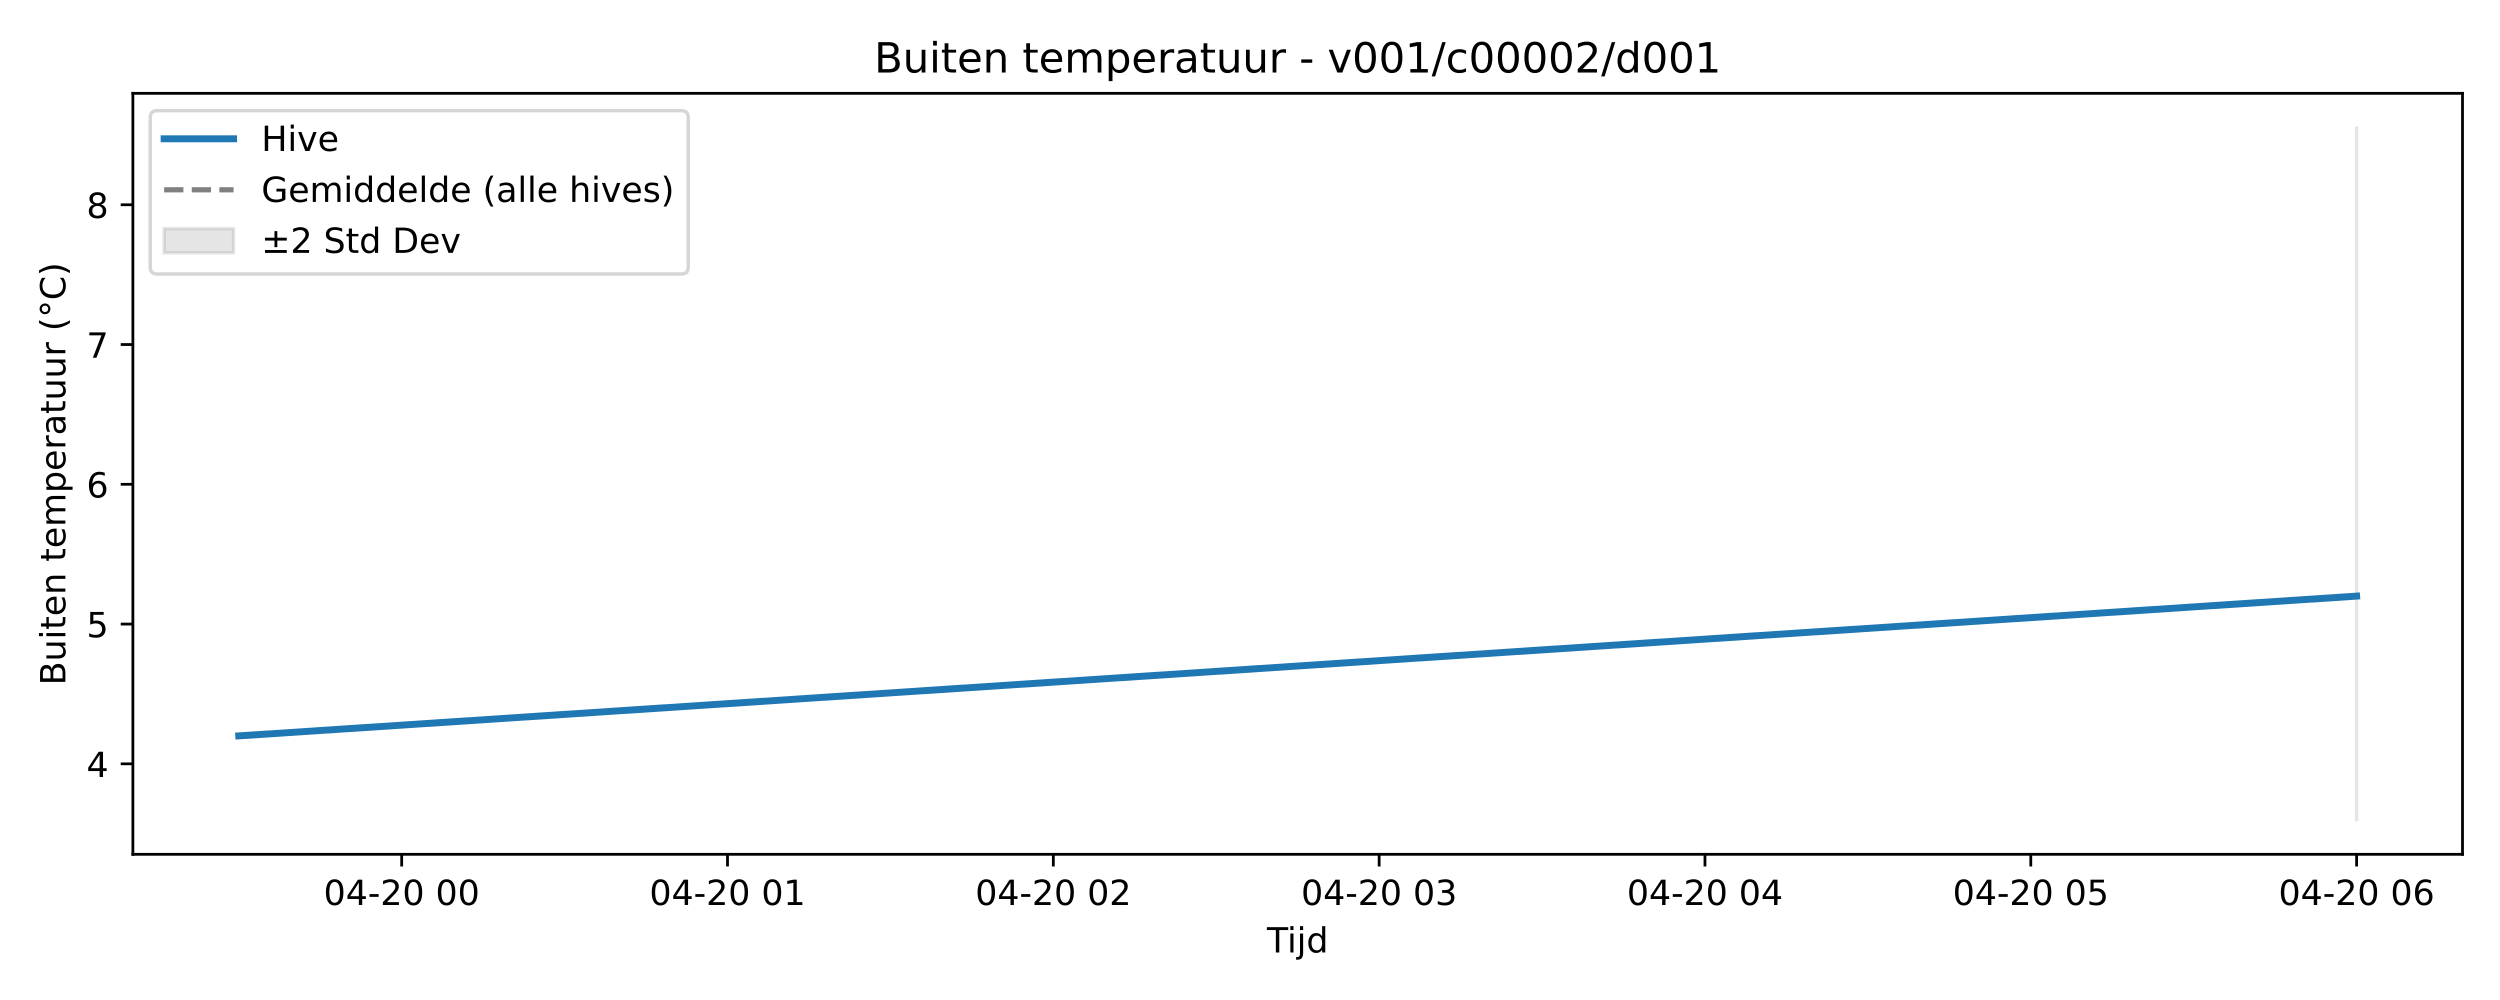
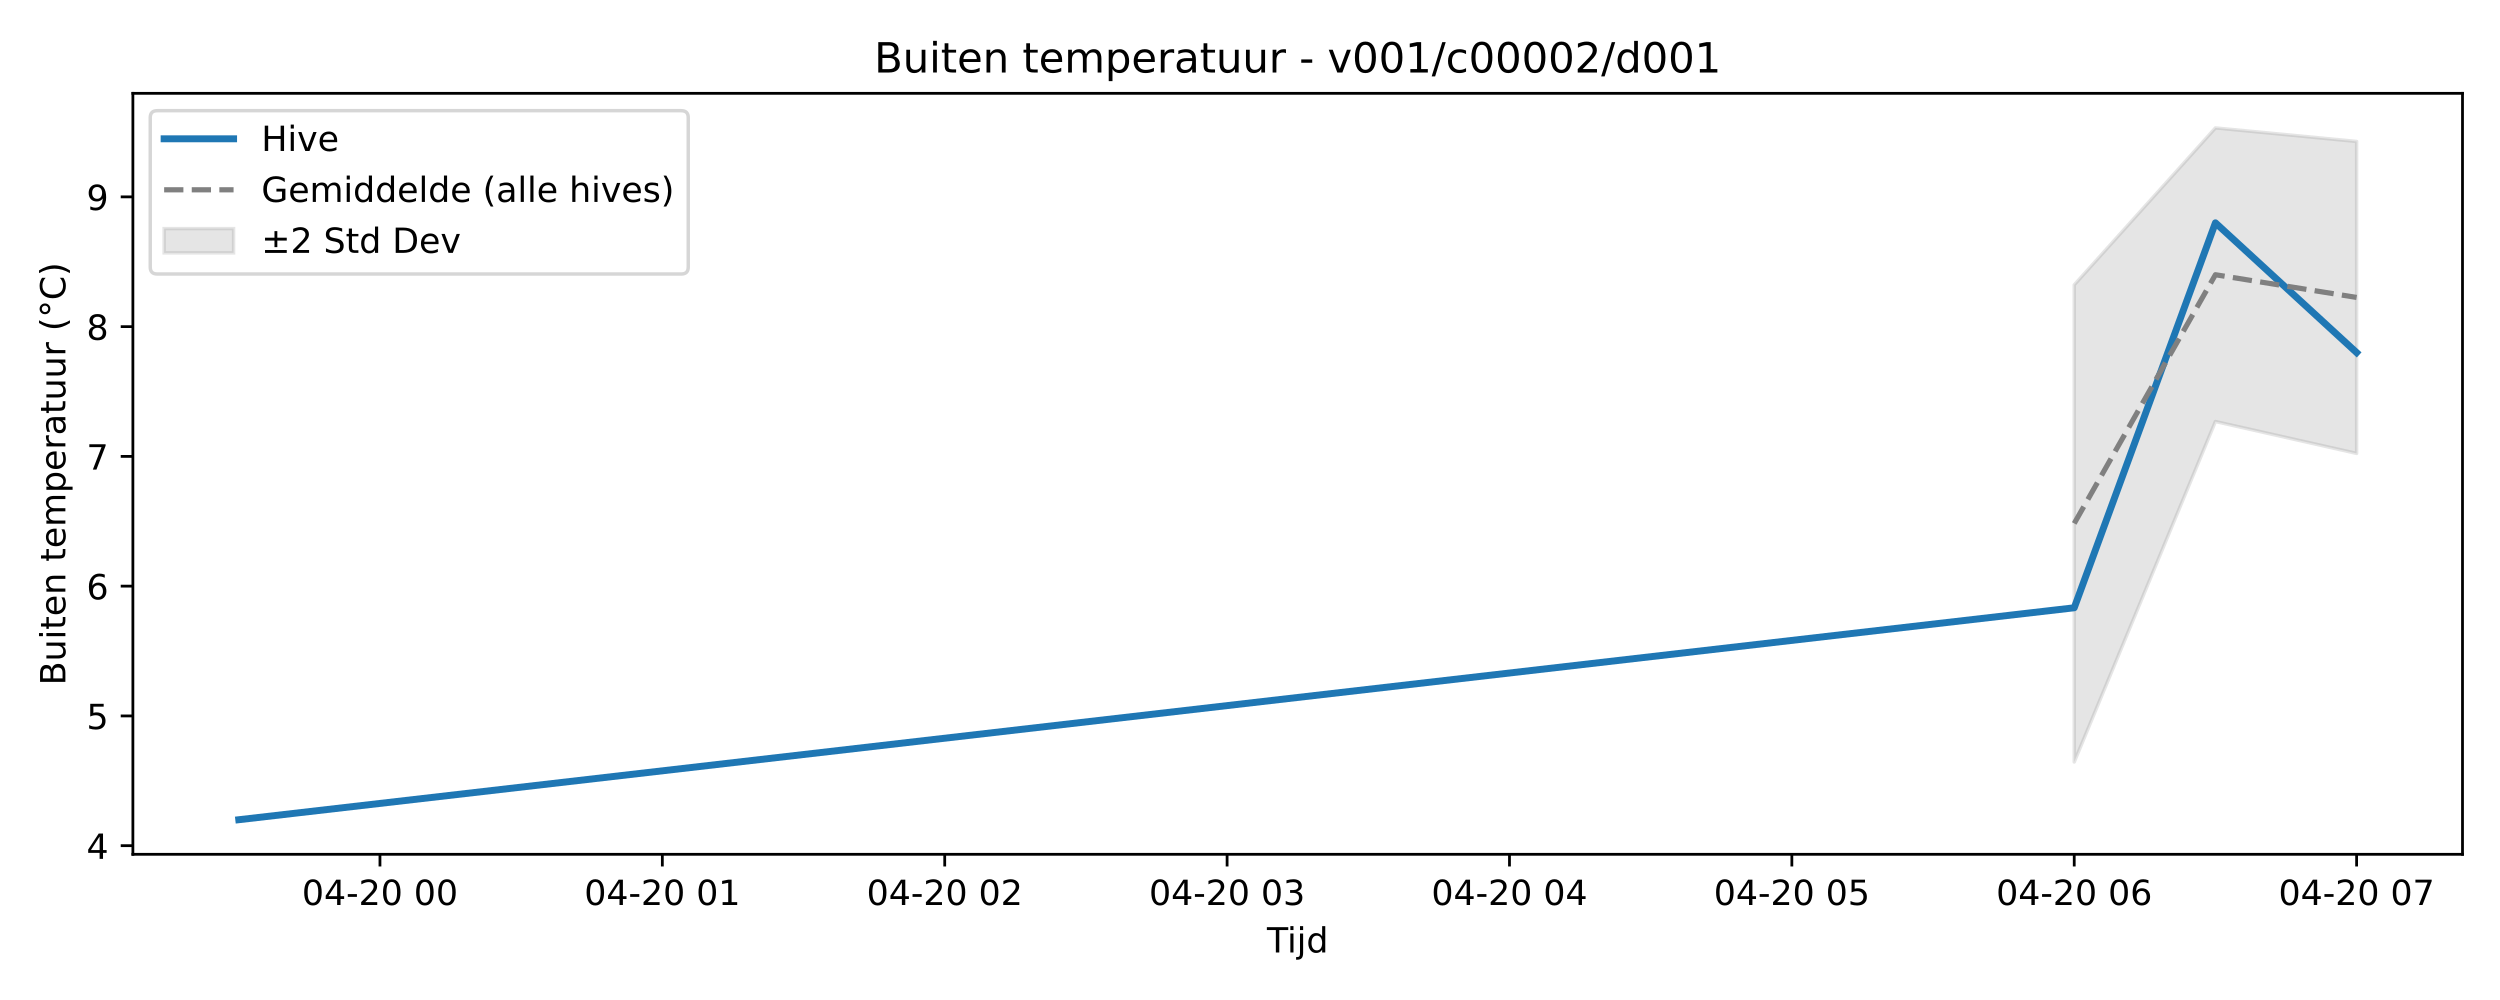
<svg xmlns="http://www.w3.org/2000/svg" xmlns:xlink="http://www.w3.org/1999/xlink" width="720pt" height="288pt" viewBox="0 0 720 288" version="1.1">
  <defs>
    <style type="text/css">*{stroke-linejoin: round; stroke-linecap: butt}</style>
  </defs>
  <g id="figure_1">
    <g id="patch_1">
      <path d="M 0 288  L 720 288  L 720 0  L 0 0  z " style="fill: #ffffff" />
    </g>
    <g id="axes_1">
      <g id="patch_2">
        <path d="M 38.27 246.04  L 709.2 246.04  L 709.2 26.88  L 38.27 26.88  z " style="fill: #ffffff" />
      </g>
      <g id="FillBetweenPolyCollection_1">
        <defs>
-           <path id="m490f4dda70" d="M 678.703 -251.158  L 678.703 -51.922  L 678.703 -251.158  L 678.703 -251.158  z " style="stroke: #808080; stroke-opacity: 0.2" />
+           <path id="m5eb5a890b2" d="M 597.378 -205.956  L 597.378 -68.546  L 638.041 -166.598  L 678.703 -157.416  L 678.703 -247.261  L 678.703 -247.261  L 638.041 -251.158  L 597.378 -205.956  z " style="stroke: #808080; stroke-opacity: 0.2" />
        </defs>
-         <g clip-path="url(#pac93f4fa10)">
-           <use xlink:href="#m490f4dda70" x="0" y="288" style="fill: #808080; fill-opacity: 0.2; stroke: #808080; stroke-opacity: 0.2" />
+         <g clip-path="url(#pefa71e4bcf)">
+           <use xlink:href="#m5eb5a890b2" x="0" y="288" style="fill: #808080; fill-opacity: 0.2; stroke: #808080; stroke-opacity: 0.2" />
        </g>
      </g>
      <g id="matplotlib.axis_1">
        <g id="xtick_1">
          <g id="line2d_1">
            <defs>
-               <path id="m3fb25ed553" d="M 0 0  L 0 3.5  " style="stroke: #000000; stroke-width: 0.8" />
-             </defs>
-             <g>
-               <use xlink:href="#m3fb25ed553" x="115.685" y="246.04" style="stroke: #000000; stroke-width: 0.8" />
+               <path id="m780eb84384" d="M 0 0  L 0 3.5  " style="stroke: #000000; stroke-width: 0.8" />
+             </defs>
+             <g>
+               <use xlink:href="#m780eb84384" x="109.429" y="246.04" style="stroke: #000000; stroke-width: 0.8" />
            </g>
          </g>
          <g id="text_1">
-             <g transform="translate(93.20453 260.6384) scale(0.1 -0.1)">
+             <g transform="translate(86.94877 260.6384) scale(0.1 -0.1)">
              <defs>
                <path id="DejaVuSans-30" d="M 2034 4250  Q 1547 4250 1301 3770  Q 1056 3291 1056 2328  Q 1056 1369 1301 889  Q 1547 409 2034 409  Q 2525 409 2770 889  Q 3016 1369 3016 2328  Q 3016 3291 2770 3770  Q 2525 4250 2034 4250  z M 2034 4750  Q 2819 4750 3233 4129  Q 3647 3509 3647 2328  Q 3647 1150 3233 529  Q 2819 -91 2034 -91  Q 1250 -91 836 529  Q 422 1150 422 2328  Q 422 3509 836 4129  Q 1250 4750 2034 4750  z " transform="scale(0.015625)" />
                <path id="DejaVuSans-34" d="M 2419 4116  L 825 1625  L 2419 1625  L 2419 4116  z M 2253 4666  L 3047 4666  L 3047 1625  L 3713 1625  L 3713 1100  L 3047 1100  L 3047 0  L 2419 0  L 2419 1100  L 313 1100  L 313 1709  L 2253 4666  z " transform="scale(0.015625)" />
                <path id="DejaVuSans-2d" d="M 313 2009  L 1997 2009  L 1997 1497  L 313 1497  L 313 2009  z " transform="scale(0.015625)" />
                <path id="DejaVuSans-32" d="M 1228 531  L 3431 531  L 3431 0  L 469 0  L 469 531  Q 828 903 1448 1529  Q 2069 2156 2228 2338  Q 2531 2678 2651 2914  Q 2772 3150 2772 3378  Q 2772 3750 2511 3984  Q 2250 4219 1831 4219  Q 1534 4219 1204 4116  Q 875 4013 500 3803  L 500 4441  Q 881 4594 1212 4672  Q 1544 4750 1819 4750  Q 2544 4750 2975 4387  Q 3406 4025 3406 3419  Q 3406 3131 3298 2873  Q 3191 2616 2906 2266  Q 2828 2175 2409 1742  Q 1991 1309 1228 531  z " transform="scale(0.015625)" />
                <path id="DejaVuSans-20" transform="scale(0.015625)" />
              </defs>
              <use xlink:href="#DejaVuSans-30" />
              <use xlink:href="#DejaVuSans-34" transform="translate(63.62305 0)" />
              <use xlink:href="#DejaVuSans-2d" transform="translate(127.2461 0)" />
              <use xlink:href="#DejaVuSans-32" transform="translate(163.3301 0)" />
              <use xlink:href="#DejaVuSans-30" transform="translate(226.9531 0)" />
              <use xlink:href="#DejaVuSans-20" transform="translate(290.5762 0)" />
              <use xlink:href="#DejaVuSans-30" transform="translate(322.3633 0)" />
              <use xlink:href="#DejaVuSans-30" transform="translate(385.9863 0)" />
            </g>
          </g>
        </g>
        <g id="xtick_2">
          <g id="line2d_2">
            <g>
-               <use xlink:href="#m3fb25ed553" x="209.521" y="246.04" style="stroke: #000000; stroke-width: 0.8" />
+               <use xlink:href="#m780eb84384" x="190.754" y="246.04" style="stroke: #000000; stroke-width: 0.8" />
            </g>
          </g>
          <g id="text_2">
-             <g transform="translate(187.0409 260.6384) scale(0.1 -0.1)">
+             <g transform="translate(168.2736 260.6384) scale(0.1 -0.1)">
              <defs>
                <path id="DejaVuSans-31" d="M 794 531  L 1825 531  L 1825 4091  L 703 3866  L 703 4441  L 1819 4666  L 2450 4666  L 2450 531  L 3481 531  L 3481 0  L 794 0  L 794 531  z " transform="scale(0.015625)" />
              </defs>
              <use xlink:href="#DejaVuSans-30" />
              <use xlink:href="#DejaVuSans-34" transform="translate(63.62305 0)" />
              <use xlink:href="#DejaVuSans-2d" transform="translate(127.2461 0)" />
              <use xlink:href="#DejaVuSans-32" transform="translate(163.3301 0)" />
              <use xlink:href="#DejaVuSans-30" transform="translate(226.9531 0)" />
              <use xlink:href="#DejaVuSans-20" transform="translate(290.5762 0)" />
              <use xlink:href="#DejaVuSans-30" transform="translate(322.3633 0)" />
              <use xlink:href="#DejaVuSans-31" transform="translate(385.9863 0)" />
            </g>
          </g>
        </g>
        <g id="xtick_3">
          <g id="line2d_3">
            <g>
-               <use xlink:href="#m3fb25ed553" x="303.358" y="246.04" style="stroke: #000000; stroke-width: 0.8" />
+               <use xlink:href="#m780eb84384" x="272.079" y="246.04" style="stroke: #000000; stroke-width: 0.8" />
            </g>
          </g>
          <g id="text_3">
-             <g transform="translate(280.8773 260.6384) scale(0.1 -0.1)">
+             <g transform="translate(249.5985 260.6384) scale(0.1 -0.1)">
              <use xlink:href="#DejaVuSans-30" />
              <use xlink:href="#DejaVuSans-34" transform="translate(63.62305 0)" />
              <use xlink:href="#DejaVuSans-2d" transform="translate(127.2461 0)" />
              <use xlink:href="#DejaVuSans-32" transform="translate(163.3301 0)" />
              <use xlink:href="#DejaVuSans-30" transform="translate(226.9531 0)" />
              <use xlink:href="#DejaVuSans-20" transform="translate(290.5762 0)" />
              <use xlink:href="#DejaVuSans-30" transform="translate(322.3633 0)" />
              <use xlink:href="#DejaVuSans-32" transform="translate(385.9863 0)" />
            </g>
          </g>
        </g>
        <g id="xtick_4">
          <g id="line2d_4">
            <g>
-               <use xlink:href="#m3fb25ed553" x="397.194" y="246.04" style="stroke: #000000; stroke-width: 0.8" />
+               <use xlink:href="#m780eb84384" x="353.404" y="246.04" style="stroke: #000000; stroke-width: 0.8" />
            </g>
          </g>
          <g id="text_4">
-             <g transform="translate(374.7136 260.6384) scale(0.1 -0.1)">
+             <g transform="translate(330.9233 260.6384) scale(0.1 -0.1)">
              <defs>
                <path id="DejaVuSans-33" d="M 2597 2516  Q 3050 2419 3304 2112  Q 3559 1806 3559 1356  Q 3559 666 3084 287  Q 2609 -91 1734 -91  Q 1441 -91 1130 -33  Q 819 25 488 141  L 488 750  Q 750 597 1062 519  Q 1375 441 1716 441  Q 2309 441 2620 675  Q 2931 909 2931 1356  Q 2931 1769 2642 2001  Q 2353 2234 1838 2234  L 1294 2234  L 1294 2753  L 1863 2753  Q 2328 2753 2575 2939  Q 2822 3125 2822 3475  Q 2822 3834 2567 4026  Q 2313 4219 1838 4219  Q 1578 4219 1281 4162  Q 984 4106 628 3988  L 628 4550  Q 988 4650 1302 4700  Q 1616 4750 1894 4750  Q 2613 4750 3031 4423  Q 3450 4097 3450 3541  Q 3450 3153 3228 2886  Q 3006 2619 2597 2516  z " transform="scale(0.015625)" />
              </defs>
              <use xlink:href="#DejaVuSans-30" />
              <use xlink:href="#DejaVuSans-34" transform="translate(63.62305 0)" />
              <use xlink:href="#DejaVuSans-2d" transform="translate(127.2461 0)" />
              <use xlink:href="#DejaVuSans-32" transform="translate(163.3301 0)" />
              <use xlink:href="#DejaVuSans-30" transform="translate(226.9531 0)" />
              <use xlink:href="#DejaVuSans-20" transform="translate(290.5762 0)" />
              <use xlink:href="#DejaVuSans-30" transform="translate(322.3633 0)" />
              <use xlink:href="#DejaVuSans-33" transform="translate(385.9863 0)" />
            </g>
          </g>
        </g>
        <g id="xtick_5">
          <g id="line2d_5">
            <g>
-               <use xlink:href="#m3fb25ed553" x="491.03" y="246.04" style="stroke: #000000; stroke-width: 0.8" />
+               <use xlink:href="#m780eb84384" x="434.729" y="246.04" style="stroke: #000000; stroke-width: 0.8" />
            </g>
          </g>
          <g id="text_5">
-             <g transform="translate(468.55 260.6384) scale(0.1 -0.1)">
+             <g transform="translate(412.2482 260.6384) scale(0.1 -0.1)">
              <use xlink:href="#DejaVuSans-30" />
              <use xlink:href="#DejaVuSans-34" transform="translate(63.62305 0)" />
              <use xlink:href="#DejaVuSans-2d" transform="translate(127.2461 0)" />
              <use xlink:href="#DejaVuSans-32" transform="translate(163.3301 0)" />
              <use xlink:href="#DejaVuSans-30" transform="translate(226.9531 0)" />
              <use xlink:href="#DejaVuSans-20" transform="translate(290.5762 0)" />
              <use xlink:href="#DejaVuSans-30" transform="translate(322.3633 0)" />
              <use xlink:href="#DejaVuSans-34" transform="translate(385.9863 0)" />
            </g>
          </g>
        </g>
        <g id="xtick_6">
          <g id="line2d_6">
            <g>
-               <use xlink:href="#m3fb25ed553" x="584.867" y="246.04" style="stroke: #000000; stroke-width: 0.8" />
+               <use xlink:href="#m780eb84384" x="516.053" y="246.04" style="stroke: #000000; stroke-width: 0.8" />
            </g>
          </g>
          <g id="text_6">
-             <g transform="translate(562.3863 260.6384) scale(0.1 -0.1)">
+             <g transform="translate(493.573 260.6384) scale(0.1 -0.1)">
              <defs>
                <path id="DejaVuSans-35" d="M 691 4666  L 3169 4666  L 3169 4134  L 1269 4134  L 1269 2991  Q 1406 3038 1543 3061  Q 1681 3084 1819 3084  Q 2600 3084 3056 2656  Q 3513 2228 3513 1497  Q 3513 744 3044 326  Q 2575 -91 1722 -91  Q 1428 -91 1123 -41  Q 819 9 494 109  L 494 744  Q 775 591 1075 516  Q 1375 441 1709 441  Q 2250 441 2565 725  Q 2881 1009 2881 1497  Q 2881 1984 2565 2268  Q 2250 2553 1709 2553  Q 1456 2553 1204 2497  Q 953 2441 691 2322  L 691 4666  z " transform="scale(0.015625)" />
              </defs>
              <use xlink:href="#DejaVuSans-30" />
              <use xlink:href="#DejaVuSans-34" transform="translate(63.62305 0)" />
              <use xlink:href="#DejaVuSans-2d" transform="translate(127.2461 0)" />
              <use xlink:href="#DejaVuSans-32" transform="translate(163.3301 0)" />
              <use xlink:href="#DejaVuSans-30" transform="translate(226.9531 0)" />
              <use xlink:href="#DejaVuSans-20" transform="translate(290.5762 0)" />
              <use xlink:href="#DejaVuSans-30" transform="translate(322.3633 0)" />
              <use xlink:href="#DejaVuSans-35" transform="translate(385.9863 0)" />
            </g>
          </g>
        </g>
        <g id="xtick_7">
          <g id="line2d_7">
            <g>
-               <use xlink:href="#m3fb25ed553" x="678.703" y="246.04" style="stroke: #000000; stroke-width: 0.8" />
+               <use xlink:href="#m780eb84384" x="597.378" y="246.04" style="stroke: #000000; stroke-width: 0.8" />
            </g>
          </g>
          <g id="text_7">
+             <g transform="translate(574.8979 260.6384) scale(0.1 -0.1)">
+               <defs>
+                 <path id="DejaVuSans-36" d="M 2113 2584  Q 1688 2584 1439 2293  Q 1191 2003 1191 1497  Q 1191 994 1439 701  Q 1688 409 2113 409  Q 2538 409 2786 701  Q 3034 994 3034 1497  Q 3034 2003 2786 2293  Q 2538 2584 2113 2584  z M 3366 4563  L 3366 3988  Q 3128 4100 2886 4159  Q 2644 4219 2406 4219  Q 1781 4219 1451 3797  Q 1122 3375 1075 2522  Q 1259 2794 1537 2939  Q 1816 3084 2150 3084  Q 2853 3084 3261 2657  Q 3669 2231 3669 1497  Q 3669 778 3244 343  Q 2819 -91 2113 -91  Q 1303 -91 875 529  Q 447 1150 447 2328  Q 447 3434 972 4092  Q 1497 4750 2381 4750  Q 2619 4750 2861 4703  Q 3103 4656 3366 4563  z " transform="scale(0.015625)" />
+               </defs>
+               <use xlink:href="#DejaVuSans-30" />
+               <use xlink:href="#DejaVuSans-34" transform="translate(63.62305 0)" />
+               <use xlink:href="#DejaVuSans-2d" transform="translate(127.2461 0)" />
+               <use xlink:href="#DejaVuSans-32" transform="translate(163.3301 0)" />
+               <use xlink:href="#DejaVuSans-30" transform="translate(226.9531 0)" />
+               <use xlink:href="#DejaVuSans-20" transform="translate(290.5762 0)" />
+               <use xlink:href="#DejaVuSans-30" transform="translate(322.3633 0)" />
+               <use xlink:href="#DejaVuSans-36" transform="translate(385.9863 0)" />
+             </g>
+           </g>
+         </g>
+         <g id="xtick_8">
+           <g id="line2d_8">
+             <g>
+               <use xlink:href="#m780eb84384" x="678.703" y="246.04" style="stroke: #000000; stroke-width: 0.8" />
+             </g>
+           </g>
+           <g id="text_8">
            <g transform="translate(656.2227 260.6384) scale(0.1 -0.1)">
              <defs>
-                 <path id="DejaVuSans-36" d="M 2113 2584  Q 1688 2584 1439 2293  Q 1191 2003 1191 1497  Q 1191 994 1439 701  Q 1688 409 2113 409  Q 2538 409 2786 701  Q 3034 994 3034 1497  Q 3034 2003 2786 2293  Q 2538 2584 2113 2584  z M 3366 4563  L 3366 3988  Q 3128 4100 2886 4159  Q 2644 4219 2406 4219  Q 1781 4219 1451 3797  Q 1122 3375 1075 2522  Q 1259 2794 1537 2939  Q 1816 3084 2150 3084  Q 2853 3084 3261 2657  Q 3669 2231 3669 1497  Q 3669 778 3244 343  Q 2819 -91 2113 -91  Q 1303 -91 875 529  Q 447 1150 447 2328  Q 447 3434 972 4092  Q 1497 4750 2381 4750  Q 2619 4750 2861 4703  Q 3103 4656 3366 4563  z " transform="scale(0.015625)" />
-               </defs>
-               <use xlink:href="#DejaVuSans-30" />
-               <use xlink:href="#DejaVuSans-34" transform="translate(63.62305 0)" />
-               <use xlink:href="#DejaVuSans-2d" transform="translate(127.2461 0)" />
-               <use xlink:href="#DejaVuSans-32" transform="translate(163.3301 0)" />
-               <use xlink:href="#DejaVuSans-30" transform="translate(226.9531 0)" />
-               <use xlink:href="#DejaVuSans-20" transform="translate(290.5762 0)" />
-               <use xlink:href="#DejaVuSans-30" transform="translate(322.3633 0)" />
-               <use xlink:href="#DejaVuSans-36" transform="translate(385.9863 0)" />
-             </g>
-           </g>
-         </g>
-         <g id="text_8">
+                 <path id="DejaVuSans-37" d="M 525 4666  L 3525 4666  L 3525 4397  L 1831 0  L 1172 0  L 2766 4134  L 525 4134  L 525 4666  z " transform="scale(0.015625)" />
+               </defs>
+               <use xlink:href="#DejaVuSans-30" />
+               <use xlink:href="#DejaVuSans-34" transform="translate(63.62305 0)" />
+               <use xlink:href="#DejaVuSans-2d" transform="translate(127.2461 0)" />
+               <use xlink:href="#DejaVuSans-32" transform="translate(163.3301 0)" />
+               <use xlink:href="#DejaVuSans-30" transform="translate(226.9531 0)" />
+               <use xlink:href="#DejaVuSans-20" transform="translate(290.5762 0)" />
+               <use xlink:href="#DejaVuSans-30" transform="translate(322.3633 0)" />
+               <use xlink:href="#DejaVuSans-37" transform="translate(385.9863 0)" />
+             </g>
+           </g>
+         </g>
+         <g id="text_9">
          <g transform="translate(364.885 274.3166) scale(0.1 -0.1)">
            <defs>
              <path id="DejaVuSans-54" d="M -19 4666  L 3928 4666  L 3928 4134  L 2272 4134  L 2272 0  L 1638 0  L 1638 4134  L -19 4134  L -19 4666  z " transform="scale(0.015625)" />
              <path id="DejaVuSans-69" d="M 603 3500  L 1178 3500  L 1178 0  L 603 0  L 603 3500  z M 603 4863  L 1178 4863  L 1178 4134  L 603 4134  L 603 4863  z " transform="scale(0.015625)" />
              <path id="DejaVuSans-6a" d="M 603 3500  L 1178 3500  L 1178 -63  Q 1178 -731 923 -1031  Q 669 -1331 103 -1331  L -116 -1331  L -116 -844  L 38 -844  Q 366 -844 484 -692  Q 603 -541 603 -63  L 603 3500  z M 603 4863  L 1178 4863  L 1178 4134  L 603 4134  L 603 4863  z " transform="scale(0.015625)" />
              <path id="DejaVuSans-64" d="M 2906 2969  L 2906 4863  L 3481 4863  L 3481 0  L 2906 0  L 2906 525  Q 2725 213 2448 61  Q 2172 -91 1784 -91  Q 1150 -91 751 415  Q 353 922 353 1747  Q 353 2572 751 3078  Q 1150 3584 1784 3584  Q 2172 3584 2448 3432  Q 2725 3281 2906 2969  z M 947 1747  Q 947 1113 1208 752  Q 1469 391 1925 391  Q 2381 391 2643 752  Q 2906 1113 2906 1747  Q 2906 2381 2643 2742  Q 2381 3103 1925 3103  Q 1469 3103 1208 2742  Q 947 2381 947 1747  z " transform="scale(0.015625)" />
            </defs>
            <use xlink:href="#DejaVuSans-54" />
            <use xlink:href="#DejaVuSans-69" transform="translate(57.95898 0)" />
            <use xlink:href="#DejaVuSans-6a" transform="translate(85.74219 0)" />
            <use xlink:href="#DejaVuSans-64" transform="translate(113.5254 0)" />
          </g>
        </g>
      </g>
      <g id="matplotlib.axis_2">
        <g id="ytick_1">
-           <g id="line2d_8">
-             <defs>
-               <path id="ma7c928c4b5" d="M 0 0  L -3.5 0  " style="stroke: #000000; stroke-width: 0.8" />
-             </defs>
-             <g>
-               <use xlink:href="#ma7c928c4b5" x="38.27" y="219.983" style="stroke: #000000; stroke-width: 0.8" />
-             </g>
-           </g>
-           <g id="text_9">
-             <g transform="translate(24.9075 223.7818) scale(0.1 -0.1)">
+           <g id="line2d_9">
+             <defs>
+               <path id="m8aad65857c" d="M 0 0  L -3.5 0  " style="stroke: #000000; stroke-width: 0.8" />
+             </defs>
+             <g>
+               <use xlink:href="#m8aad65857c" x="38.27" y="243.552" style="stroke: #000000; stroke-width: 0.8" />
+             </g>
+           </g>
+           <g id="text_10">
+             <g transform="translate(24.9075 247.3515) scale(0.1 -0.1)">
              <use xlink:href="#DejaVuSans-34" />
            </g>
          </g>
        </g>
        <g id="ytick_2">
-           <g id="line2d_9">
-             <g>
-               <use xlink:href="#ma7c928c4b5" x="38.27" y="179.731" style="stroke: #000000; stroke-width: 0.8" />
-             </g>
-           </g>
-           <g id="text_10">
-             <g transform="translate(24.9075 183.5299) scale(0.1 -0.1)">
+           <g id="line2d_10">
+             <g>
+               <use xlink:href="#m8aad65857c" x="38.27" y="206.182" style="stroke: #000000; stroke-width: 0.8" />
+             </g>
+           </g>
+           <g id="text_11">
+             <g transform="translate(24.9075 209.9809) scale(0.1 -0.1)">
              <use xlink:href="#DejaVuSans-35" />
            </g>
          </g>
        </g>
        <g id="ytick_3">
-           <g id="line2d_10">
-             <g>
-               <use xlink:href="#ma7c928c4b5" x="38.27" y="139.479" style="stroke: #000000; stroke-width: 0.8" />
-             </g>
-           </g>
-           <g id="text_11">
-             <g transform="translate(24.9075 143.2781) scale(0.1 -0.1)">
+           <g id="line2d_11">
+             <g>
+               <use xlink:href="#m8aad65857c" x="38.27" y="168.811" style="stroke: #000000; stroke-width: 0.8" />
+             </g>
+           </g>
+           <g id="text_12">
+             <g transform="translate(24.9075 172.6104) scale(0.1 -0.1)">
              <use xlink:href="#DejaVuSans-36" />
            </g>
          </g>
        </g>
        <g id="ytick_4">
-           <g id="line2d_11">
-             <g>
-               <use xlink:href="#ma7c928c4b5" x="38.27" y="99.227" style="stroke: #000000; stroke-width: 0.8" />
-             </g>
-           </g>
-           <g id="text_12">
-             <g transform="translate(24.9075 103.0263) scale(0.1 -0.1)">
-               <defs>
-                 <path id="DejaVuSans-37" d="M 525 4666  L 3525 4666  L 3525 4397  L 1831 0  L 1172 0  L 2766 4134  L 525 4134  L 525 4666  z " transform="scale(0.015625)" />
-               </defs>
+           <g id="line2d_12">
+             <g>
+               <use xlink:href="#m8aad65857c" x="38.27" y="131.441" style="stroke: #000000; stroke-width: 0.8" />
+             </g>
+           </g>
+           <g id="text_13">
+             <g transform="translate(24.9075 135.2398) scale(0.1 -0.1)">
              <use xlink:href="#DejaVuSans-37" />
            </g>
          </g>
        </g>
        <g id="ytick_5">
-           <g id="line2d_12">
-             <g>
-               <use xlink:href="#ma7c928c4b5" x="38.27" y="58.975" style="stroke: #000000; stroke-width: 0.8" />
-             </g>
-           </g>
-           <g id="text_13">
-             <g transform="translate(24.9075 62.77446) scale(0.1 -0.1)">
+           <g id="line2d_13">
+             <g>
+               <use xlink:href="#m8aad65857c" x="38.27" y="94.07" style="stroke: #000000; stroke-width: 0.8" />
+             </g>
+           </g>
+           <g id="text_14">
+             <g transform="translate(24.9075 97.86924) scale(0.1 -0.1)">
              <defs>
                <path id="DejaVuSans-38" d="M 2034 2216  Q 1584 2216 1326 1975  Q 1069 1734 1069 1313  Q 1069 891 1326 650  Q 1584 409 2034 409  Q 2484 409 2743 651  Q 3003 894 3003 1313  Q 3003 1734 2745 1975  Q 2488 2216 2034 2216  z M 1403 2484  Q 997 2584 770 2862  Q 544 3141 544 3541  Q 544 4100 942 4425  Q 1341 4750 2034 4750  Q 2731 4750 3128 4425  Q 3525 4100 3525 3541  Q 3525 3141 3298 2862  Q 3072 2584 2669 2484  Q 3125 2378 3379 2068  Q 3634 1759 3634 1313  Q 3634 634 3220 271  Q 2806 -91 2034 -91  Q 1263 -91 848 271  Q 434 634 434 1313  Q 434 1759 690 2068  Q 947 2378 1403 2484  z M 1172 3481  Q 1172 3119 1398 2916  Q 1625 2713 2034 2713  Q 2441 2713 2670 2916  Q 2900 3119 2900 3481  Q 2900 3844 2670 4047  Q 2441 4250 2034 4250  Q 1625 4250 1398 4047  Q 1172 3844 1172 3481  z " transform="scale(0.015625)" />
              </defs>
              <use xlink:href="#DejaVuSans-38" />
            </g>
          </g>
        </g>
-         <g id="text_14">
+         <g id="ytick_6">
+           <g id="line2d_14">
+             <g>
+               <use xlink:href="#m8aad65857c" x="38.27" y="56.699" style="stroke: #000000; stroke-width: 0.8" />
+             </g>
+           </g>
+           <g id="text_15">
+             <g transform="translate(24.9075 60.49867) scale(0.1 -0.1)">
+               <defs>
+                 <path id="DejaVuSans-39" d="M 703 97  L 703 672  Q 941 559 1184 500  Q 1428 441 1663 441  Q 2288 441 2617 861  Q 2947 1281 2994 2138  Q 2813 1869 2534 1725  Q 2256 1581 1919 1581  Q 1219 1581 811 2004  Q 403 2428 403 3163  Q 403 3881 828 4315  Q 1253 4750 1959 4750  Q 2769 4750 3195 4129  Q 3622 3509 3622 2328  Q 3622 1225 3098 567  Q 2575 -91 1691 -91  Q 1453 -91 1209 -44  Q 966 3 703 97  z M 1959 2075  Q 2384 2075 2632 2365  Q 2881 2656 2881 3163  Q 2881 3666 2632 3958  Q 2384 4250 1959 4250  Q 1534 4250 1286 3958  Q 1038 3666 1038 3163  Q 1038 2656 1286 2365  Q 1534 2075 1959 2075  z " transform="scale(0.015625)" />
+               </defs>
+               <use xlink:href="#DejaVuSans-39" />
+             </g>
+           </g>
+         </g>
+         <g id="text_16">
          <g transform="translate(18.82781 197.3553) rotate(-90) scale(0.1 -0.1)">
            <defs>
              <path id="DejaVuSans-42" d="M 1259 2228  L 1259 519  L 2272 519  Q 2781 519 3026 730  Q 3272 941 3272 1375  Q 3272 1813 3026 2020  Q 2781 2228 2272 2228  L 1259 2228  z M 1259 4147  L 1259 2741  L 2194 2741  Q 2656 2741 2882 2914  Q 3109 3088 3109 3444  Q 3109 3797 2882 3972  Q 2656 4147 2194 4147  L 1259 4147  z M 628 4666  L 2241 4666  Q 2963 4666 3353 4366  Q 3744 4066 3744 3513  Q 3744 3084 3544 2831  Q 3344 2578 2956 2516  Q 3422 2416 3680 2098  Q 3938 1781 3938 1306  Q 3938 681 3513 340  Q 3088 0 2303 0  L 628 0  L 628 4666  z " transform="scale(0.015625)" />
              <path id="DejaVuSans-75" d="M 544 1381  L 544 3500  L 1119 3500  L 1119 1403  Q 1119 906 1312 657  Q 1506 409 1894 409  Q 2359 409 2629 706  Q 2900 1003 2900 1516  L 2900 3500  L 3475 3500  L 3475 0  L 2900 0  L 2900 538  Q 2691 219 2414 64  Q 2138 -91 1772 -91  Q 1169 -91 856 284  Q 544 659 544 1381  z M 1991 3584  L 1991 3584  z " transform="scale(0.015625)" />
              <path id="DejaVuSans-74" d="M 1172 4494  L 1172 3500  L 2356 3500  L 2356 3053  L 1172 3053  L 1172 1153  Q 1172 725 1289 603  Q 1406 481 1766 481  L 2356 481  L 2356 0  L 1766 0  Q 1100 0 847 248  Q 594 497 594 1153  L 594 3053  L 172 3053  L 172 3500  L 594 3500  L 594 4494  L 1172 4494  z " transform="scale(0.015625)" />
              <path id="DejaVuSans-65" d="M 3597 1894  L 3597 1613  L 953 1613  Q 991 1019 1311 708  Q 1631 397 2203 397  Q 2534 397 2845 478  Q 3156 559 3463 722  L 3463 178  Q 3153 47 2828 -22  Q 2503 -91 2169 -91  Q 1331 -91 842 396  Q 353 884 353 1716  Q 353 2575 817 3079  Q 1281 3584 2069 3584  Q 2775 3584 3186 3129  Q 3597 2675 3597 1894  z M 3022 2063  Q 3016 2534 2758 2815  Q 2500 3097 2075 3097  Q 1594 3097 1305 2825  Q 1016 2553 972 2059  L 3022 2063  z " transform="scale(0.015625)" />
              <path id="DejaVuSans-6e" d="M 3513 2113  L 3513 0  L 2938 0  L 2938 2094  Q 2938 2591 2744 2837  Q 2550 3084 2163 3084  Q 1697 3084 1428 2787  Q 1159 2491 1159 1978  L 1159 0  L 581 0  L 581 3500  L 1159 3500  L 1159 2956  Q 1366 3272 1645 3428  Q 1925 3584 2291 3584  Q 2894 3584 3203 3211  Q 3513 2838 3513 2113  z " transform="scale(0.015625)" />
              <path id="DejaVuSans-6d" d="M 3328 2828  Q 3544 3216 3844 3400  Q 4144 3584 4550 3584  Q 5097 3584 5394 3201  Q 5691 2819 5691 2113  L 5691 0  L 5113 0  L 5113 2094  Q 5113 2597 4934 2840  Q 4756 3084 4391 3084  Q 3944 3084 3684 2787  Q 3425 2491 3425 1978  L 3425 0  L 2847 0  L 2847 2094  Q 2847 2600 2669 2842  Q 2491 3084 2119 3084  Q 1678 3084 1418 2786  Q 1159 2488 1159 1978  L 1159 0  L 581 0  L 581 3500  L 1159 3500  L 1159 2956  Q 1356 3278 1631 3431  Q 1906 3584 2284 3584  Q 2666 3584 2933 3390  Q 3200 3197 3328 2828  z " transform="scale(0.015625)" />
              <path id="DejaVuSans-70" d="M 1159 525  L 1159 -1331  L 581 -1331  L 581 3500  L 1159 3500  L 1159 2969  Q 1341 3281 1617 3432  Q 1894 3584 2278 3584  Q 2916 3584 3314 3078  Q 3713 2572 3713 1747  Q 3713 922 3314 415  Q 2916 -91 2278 -91  Q 1894 -91 1617 61  Q 1341 213 1159 525  z M 3116 1747  Q 3116 2381 2855 2742  Q 2594 3103 2138 3103  Q 1681 3103 1420 2742  Q 1159 2381 1159 1747  Q 1159 1113 1420 752  Q 1681 391 2138 391  Q 2594 391 2855 752  Q 3116 1113 3116 1747  z " transform="scale(0.015625)" />
              <path id="DejaVuSans-72" d="M 2631 2963  Q 2534 3019 2420 3045  Q 2306 3072 2169 3072  Q 1681 3072 1420 2755  Q 1159 2438 1159 1844  L 1159 0  L 581 0  L 581 3500  L 1159 3500  L 1159 2956  Q 1341 3275 1631 3429  Q 1922 3584 2338 3584  Q 2397 3584 2469 3576  Q 2541 3569 2628 3553  L 2631 2963  z " transform="scale(0.015625)" />
              <path id="DejaVuSans-61" d="M 2194 1759  Q 1497 1759 1228 1600  Q 959 1441 959 1056  Q 959 750 1161 570  Q 1363 391 1709 391  Q 2188 391 2477 730  Q 2766 1069 2766 1631  L 2766 1759  L 2194 1759  z M 3341 1997  L 3341 0  L 2766 0  L 2766 531  Q 2569 213 2275 61  Q 1981 -91 1556 -91  Q 1019 -91 701 211  Q 384 513 384 1019  Q 384 1609 779 1909  Q 1175 2209 1959 2209  L 2766 2209  L 2766 2266  Q 2766 2663 2505 2880  Q 2244 3097 1772 3097  Q 1472 3097 1187 3025  Q 903 2953 641 2809  L 641 3341  Q 956 3463 1253 3523  Q 1550 3584 1831 3584  Q 2591 3584 2966 3190  Q 3341 2797 3341 1997  z " transform="scale(0.015625)" />
              <path id="DejaVuSans-28" d="M 1984 4856  Q 1566 4138 1362 3434  Q 1159 2731 1159 2009  Q 1159 1288 1364 580  Q 1569 -128 1984 -844  L 1484 -844  Q 1016 -109 783 600  Q 550 1309 550 2009  Q 550 2706 781 3412  Q 1013 4119 1484 4856  L 1984 4856  z " transform="scale(0.015625)" />
              <path id="DejaVuSans-b0" d="M 1600 4347  Q 1350 4347 1178 4173  Q 1006 4000 1006 3750  Q 1006 3503 1178 3333  Q 1350 3163 1600 3163  Q 1850 3163 2022 3333  Q 2194 3503 2194 3750  Q 2194 3997 2020 4172  Q 1847 4347 1600 4347  z M 1600 4750  Q 1800 4750 1984 4673  Q 2169 4597 2303 4453  Q 2447 4313 2519 4134  Q 2591 3956 2591 3750  Q 2591 3338 2302 3052  Q 2013 2766 1594 2766  Q 1172 2766 890 3047  Q 609 3328 609 3750  Q 609 4169 896 4459  Q 1184 4750 1600 4750  z " transform="scale(0.015625)" />
              <path id="DejaVuSans-43" d="M 4122 4306  L 4122 3641  Q 3803 3938 3442 4084  Q 3081 4231 2675 4231  Q 1875 4231 1450 3742  Q 1025 3253 1025 2328  Q 1025 1406 1450 917  Q 1875 428 2675 428  Q 3081 428 3442 575  Q 3803 722 4122 1019  L 4122 359  Q 3791 134 3420 21  Q 3050 -91 2638 -91  Q 1578 -91 968 557  Q 359 1206 359 2328  Q 359 3453 968 4101  Q 1578 4750 2638 4750  Q 3056 4750 3426 4639  Q 3797 4528 4122 4306  z " transform="scale(0.015625)" />
              <path id="DejaVuSans-29" d="M 513 4856  L 1013 4856  Q 1481 4119 1714 3412  Q 1947 2706 1947 2009  Q 1947 1309 1714 600  Q 1481 -109 1013 -844  L 513 -844  Q 928 -128 1133 580  Q 1338 1288 1338 2009  Q 1338 2731 1133 3434  Q 928 4138 513 4856  z " transform="scale(0.015625)" />
            </defs>
            <use xlink:href="#DejaVuSans-42" />
            <use xlink:href="#DejaVuSans-75" transform="translate(68.60352 0)" />
            <use xlink:href="#DejaVuSans-69" transform="translate(131.9824 0)" />
            <use xlink:href="#DejaVuSans-74" transform="translate(159.7656 0)" />
            <use xlink:href="#DejaVuSans-65" transform="translate(198.9746 0)" />
            <use xlink:href="#DejaVuSans-6e" transform="translate(260.498 0)" />
            <use xlink:href="#DejaVuSans-20" transform="translate(323.877 0)" />
            <use xlink:href="#DejaVuSans-74" transform="translate(355.6641 0)" />
            <use xlink:href="#DejaVuSans-65" transform="translate(394.873 0)" />
            <use xlink:href="#DejaVuSans-6d" transform="translate(456.3965 0)" />
            <use xlink:href="#DejaVuSans-70" transform="translate(553.8086 0)" />
            <use xlink:href="#DejaVuSans-65" transform="translate(617.2852 0)" />
            <use xlink:href="#DejaVuSans-72" transform="translate(678.8086 0)" />
            <use xlink:href="#DejaVuSans-61" transform="translate(719.9219 0)" />
            <use xlink:href="#DejaVuSans-74" transform="translate(781.2012 0)" />
            <use xlink:href="#DejaVuSans-75" transform="translate(820.4102 0)" />
            <use xlink:href="#DejaVuSans-75" transform="translate(883.7891 0)" />
            <use xlink:href="#DejaVuSans-72" transform="translate(947.168 0)" />
            <use xlink:href="#DejaVuSans-20" transform="translate(988.2812 0)" />
            <use xlink:href="#DejaVuSans-28" transform="translate(1020.068 0)" />
            <use xlink:href="#DejaVuSans-b0" transform="translate(1059.082 0)" />
            <use xlink:href="#DejaVuSans-43" transform="translate(1109.082 0)" />
            <use xlink:href="#DejaVuSans-29" transform="translate(1178.906 0)" />
          </g>
        </g>
      </g>
-       <g id="line2d_13">
-         <path d="M 68.767 211.932  L 678.703 171.68  " clip-path="url(#pac93f4fa10)" style="fill: none; stroke: #1f77b4; stroke-width: 2; stroke-linecap: square" />
-       </g>
-       <g id="line2d_14">
-         <path d="M 68.767 211.932  M 678.703 136.46  " clip-path="url(#pac93f4fa10)" style="fill: none; stroke-dasharray: 5.55,2.4; stroke-dashoffset: 0; stroke: #808080; stroke-width: 1.5" />
+       <g id="line2d_15">
+         <path d="M 68.767 236.078  L 597.378 175.04  L 638.041 64.174  L 678.703 101.544  " clip-path="url(#pefa71e4bcf)" style="fill: none; stroke: #1f77b4; stroke-width: 2; stroke-linecap: square" />
+       </g>
+       <g id="line2d_16">
+         <path d="M 68.767 236.078  M 597.378 150.749  L 638.041 79.122  L 678.703 85.662  " clip-path="url(#pefa71e4bcf)" style="fill: none; stroke-dasharray: 5.55,2.4; stroke-dashoffset: 0; stroke: #808080; stroke-width: 1.5" />
      </g>
      <g id="patch_3">
        <path d="M 38.27 246.04  L 38.27 26.88  " style="fill: none; stroke: #000000; stroke-width: 0.8; stroke-linejoin: miter; stroke-linecap: square" />
      </g>
      <g id="patch_4">
        <path d="M 709.2 246.04  L 709.2 26.88  " style="fill: none; stroke: #000000; stroke-width: 0.8; stroke-linejoin: miter; stroke-linecap: square" />
      </g>
      <g id="patch_5">
        <path d="M 38.27 246.04  L 709.2 246.04  " style="fill: none; stroke: #000000; stroke-width: 0.8; stroke-linejoin: miter; stroke-linecap: square" />
      </g>
      <g id="patch_6">
        <path d="M 38.27 26.88  L 709.2 26.88  " style="fill: none; stroke: #000000; stroke-width: 0.8; stroke-linejoin: miter; stroke-linecap: square" />
      </g>
-       <g id="text_15">
+       <g id="text_17">
        <g transform="translate(251.7663 20.88) scale(0.12 -0.12)">
          <defs>
            <path id="DejaVuSans-76" d="M 191 3500  L 800 3500  L 1894 563  L 2988 3500  L 3597 3500  L 2284 0  L 1503 0  L 191 3500  z " transform="scale(0.015625)" />
            <path id="DejaVuSans-2f" d="M 1625 4666  L 2156 4666  L 531 -594  L 0 -594  L 1625 4666  z " transform="scale(0.015625)" />
            <path id="DejaVuSans-63" d="M 3122 3366  L 3122 2828  Q 2878 2963 2633 3030  Q 2388 3097 2138 3097  Q 1578 3097 1268 2742  Q 959 2388 959 1747  Q 959 1106 1268 751  Q 1578 397 2138 397  Q 2388 397 2633 464  Q 2878 531 3122 666  L 3122 134  Q 2881 22 2623 -34  Q 2366 -91 2075 -91  Q 1284 -91 818 406  Q 353 903 353 1747  Q 353 2603 823 3093  Q 1294 3584 2113 3584  Q 2378 3584 2631 3529  Q 2884 3475 3122 3366  z " transform="scale(0.015625)" />
          </defs>
          <use xlink:href="#DejaVuSans-42" />
          <use xlink:href="#DejaVuSans-75" transform="translate(68.60352 0)" />
          <use xlink:href="#DejaVuSans-69" transform="translate(131.9824 0)" />
          <use xlink:href="#DejaVuSans-74" transform="translate(159.7656 0)" />
          <use xlink:href="#DejaVuSans-65" transform="translate(198.9746 0)" />
          <use xlink:href="#DejaVuSans-6e" transform="translate(260.498 0)" />
          <use xlink:href="#DejaVuSans-20" transform="translate(323.877 0)" />
          <use xlink:href="#DejaVuSans-74" transform="translate(355.6641 0)" />
          <use xlink:href="#DejaVuSans-65" transform="translate(394.873 0)" />
          <use xlink:href="#DejaVuSans-6d" transform="translate(456.3965 0)" />
          <use xlink:href="#DejaVuSans-70" transform="translate(553.8086 0)" />
          <use xlink:href="#DejaVuSans-65" transform="translate(617.2852 0)" />
          <use xlink:href="#DejaVuSans-72" transform="translate(678.8086 0)" />
          <use xlink:href="#DejaVuSans-61" transform="translate(719.9219 0)" />
          <use xlink:href="#DejaVuSans-74" transform="translate(781.2012 0)" />
          <use xlink:href="#DejaVuSans-75" transform="translate(820.4102 0)" />
          <use xlink:href="#DejaVuSans-75" transform="translate(883.7891 0)" />
          <use xlink:href="#DejaVuSans-72" transform="translate(947.168 0)" />
          <use xlink:href="#DejaVuSans-20" transform="translate(988.2812 0)" />
          <use xlink:href="#DejaVuSans-2d" transform="translate(1020.068 0)" />
          <use xlink:href="#DejaVuSans-20" transform="translate(1056.152 0)" />
          <use xlink:href="#DejaVuSans-76" transform="translate(1087.939 0)" />
          <use xlink:href="#DejaVuSans-30" transform="translate(1147.119 0)" />
          <use xlink:href="#DejaVuSans-30" transform="translate(1210.742 0)" />
          <use xlink:href="#DejaVuSans-31" transform="translate(1274.365 0)" />
          <use xlink:href="#DejaVuSans-2f" transform="translate(1337.988 0)" />
          <use xlink:href="#DejaVuSans-63" transform="translate(1371.68 0)" />
          <use xlink:href="#DejaVuSans-30" transform="translate(1426.66 0)" />
          <use xlink:href="#DejaVuSans-30" transform="translate(1490.283 0)" />
          <use xlink:href="#DejaVuSans-30" transform="translate(1553.906 0)" />
          <use xlink:href="#DejaVuSans-30" transform="translate(1617.529 0)" />
          <use xlink:href="#DejaVuSans-32" transform="translate(1681.152 0)" />
          <use xlink:href="#DejaVuSans-2f" transform="translate(1744.775 0)" />
          <use xlink:href="#DejaVuSans-64" transform="translate(1778.467 0)" />
          <use xlink:href="#DejaVuSans-30" transform="translate(1841.943 0)" />
          <use xlink:href="#DejaVuSans-30" transform="translate(1905.566 0)" />
          <use xlink:href="#DejaVuSans-31" transform="translate(1969.189 0)" />
        </g>
      </g>
      <g id="legend_1">
        <g id="patch_7">
          <path d="M 45.27 78.914  L 196.214 78.914  Q 198.214 78.914 198.214 76.914  L 198.214 33.88  Q 198.214 31.88 196.214 31.88  L 45.27 31.88  Q 43.27 31.88 43.27 33.88  L 43.27 76.914  Q 43.27 78.914 45.27 78.914  z " style="fill: #ffffff; opacity: 0.8; stroke: #cccccc; stroke-linejoin: miter" />
        </g>
-         <g id="line2d_15">
+         <g id="line2d_17">
          <path d="M 47.27 39.978  L 57.27 39.978  L 67.27 39.978  " style="fill: none; stroke: #1f77b4; stroke-width: 2; stroke-linecap: square" />
        </g>
-         <g id="text_16">
+         <g id="text_18">
          <g transform="translate(75.27 43.47844) scale(0.1 -0.1)">
            <defs>
              <path id="DejaVuSans-48" d="M 628 4666  L 1259 4666  L 1259 2753  L 3553 2753  L 3553 4666  L 4184 4666  L 4184 0  L 3553 0  L 3553 2222  L 1259 2222  L 1259 0  L 628 0  L 628 4666  z " transform="scale(0.015625)" />
            </defs>
            <use xlink:href="#DejaVuSans-48" />
            <use xlink:href="#DejaVuSans-69" transform="translate(75.19531 0)" />
            <use xlink:href="#DejaVuSans-76" transform="translate(102.9785 0)" />
            <use xlink:href="#DejaVuSans-65" transform="translate(162.1582 0)" />
          </g>
        </g>
-         <g id="line2d_16">
+         <g id="line2d_18">
          <path d="M 47.27 54.657  L 57.27 54.657  L 67.27 54.657  " style="fill: none; stroke-dasharray: 5.55,2.4; stroke-dashoffset: 0; stroke: #808080; stroke-width: 1.5" />
        </g>
-         <g id="text_17">
+         <g id="text_19">
          <g transform="translate(75.27 58.15656) scale(0.1 -0.1)">
            <defs>
              <path id="DejaVuSans-47" d="M 3809 666  L 3809 1919  L 2778 1919  L 2778 2438  L 4434 2438  L 4434 434  Q 4069 175 3628 42  Q 3188 -91 2688 -91  Q 1594 -91 976 548  Q 359 1188 359 2328  Q 359 3472 976 4111  Q 1594 4750 2688 4750  Q 3144 4750 3555 4637  Q 3966 4525 4313 4306  L 4313 3634  Q 3963 3931 3569 4081  Q 3175 4231 2741 4231  Q 1884 4231 1454 3753  Q 1025 3275 1025 2328  Q 1025 1384 1454 906  Q 1884 428 2741 428  Q 3075 428 3337 486  Q 3600 544 3809 666  z " transform="scale(0.015625)" />
              <path id="DejaVuSans-6c" d="M 603 4863  L 1178 4863  L 1178 0  L 603 0  L 603 4863  z " transform="scale(0.015625)" />
              <path id="DejaVuSans-68" d="M 3513 2113  L 3513 0  L 2938 0  L 2938 2094  Q 2938 2591 2744 2837  Q 2550 3084 2163 3084  Q 1697 3084 1428 2787  Q 1159 2491 1159 1978  L 1159 0  L 581 0  L 581 4863  L 1159 4863  L 1159 2956  Q 1366 3272 1645 3428  Q 1925 3584 2291 3584  Q 2894 3584 3203 3211  Q 3513 2838 3513 2113  z " transform="scale(0.015625)" />
              <path id="DejaVuSans-73" d="M 2834 3397  L 2834 2853  Q 2591 2978 2328 3040  Q 2066 3103 1784 3103  Q 1356 3103 1142 2972  Q 928 2841 928 2578  Q 928 2378 1081 2264  Q 1234 2150 1697 2047  L 1894 2003  Q 2506 1872 2764 1633  Q 3022 1394 3022 966  Q 3022 478 2636 193  Q 2250 -91 1575 -91  Q 1294 -91 989 -36  Q 684 19 347 128  L 347 722  Q 666 556 975 473  Q 1284 391 1588 391  Q 1994 391 2212 530  Q 2431 669 2431 922  Q 2431 1156 2273 1281  Q 2116 1406 1581 1522  L 1381 1569  Q 847 1681 609 1914  Q 372 2147 372 2553  Q 372 3047 722 3315  Q 1072 3584 1716 3584  Q 2034 3584 2315 3537  Q 2597 3491 2834 3397  z " transform="scale(0.015625)" />
            </defs>
            <use xlink:href="#DejaVuSans-47" />
            <use xlink:href="#DejaVuSans-65" transform="translate(77.49023 0)" />
            <use xlink:href="#DejaVuSans-6d" transform="translate(139.0137 0)" />
            <use xlink:href="#DejaVuSans-69" transform="translate(236.4258 0)" />
            <use xlink:href="#DejaVuSans-64" transform="translate(264.209 0)" />
            <use xlink:href="#DejaVuSans-64" transform="translate(327.6855 0)" />
            <use xlink:href="#DejaVuSans-65" transform="translate(391.1621 0)" />
            <use xlink:href="#DejaVuSans-6c" transform="translate(452.6855 0)" />
            <use xlink:href="#DejaVuSans-64" transform="translate(480.4688 0)" />
            <use xlink:href="#DejaVuSans-65" transform="translate(543.9453 0)" />
            <use xlink:href="#DejaVuSans-20" transform="translate(605.4688 0)" />
            <use xlink:href="#DejaVuSans-28" transform="translate(637.2559 0)" />
            <use xlink:href="#DejaVuSans-61" transform="translate(676.2695 0)" />
            <use xlink:href="#DejaVuSans-6c" transform="translate(737.5488 0)" />
            <use xlink:href="#DejaVuSans-6c" transform="translate(765.332 0)" />
            <use xlink:href="#DejaVuSans-65" transform="translate(793.1152 0)" />
            <use xlink:href="#DejaVuSans-20" transform="translate(854.6387 0)" />
            <use xlink:href="#DejaVuSans-68" transform="translate(886.4258 0)" />
            <use xlink:href="#DejaVuSans-69" transform="translate(949.8047 0)" />
            <use xlink:href="#DejaVuSans-76" transform="translate(977.5879 0)" />
            <use xlink:href="#DejaVuSans-65" transform="translate(1036.768 0)" />
            <use xlink:href="#DejaVuSans-73" transform="translate(1098.291 0)" />
            <use xlink:href="#DejaVuSans-29" transform="translate(1150.391 0)" />
          </g>
        </g>
        <g id="patch_8">
          <path d="M 47.27 72.835  L 67.27 72.835  L 67.27 65.835  L 47.27 65.835  z " style="fill: #808080; fill-opacity: 0.2; stroke: #808080; stroke-opacity: 0.2; stroke-linejoin: miter" />
        </g>
-         <g id="text_18">
+         <g id="text_20">
          <g transform="translate(75.27 72.83469) scale(0.1 -0.1)">
            <defs>
              <path id="DejaVuSans-b1" d="M 2944 4013  L 2944 2803  L 4684 2803  L 4684 2272  L 2944 2272  L 2944 1063  L 2419 1063  L 2419 2272  L 678 2272  L 678 2803  L 2419 2803  L 2419 4013  L 2944 4013  z M 678 531  L 4684 531  L 4684 0  L 678 0  L 678 531  z " transform="scale(0.015625)" />
              <path id="DejaVuSans-53" d="M 3425 4513  L 3425 3897  Q 3066 4069 2747 4153  Q 2428 4238 2131 4238  Q 1616 4238 1336 4038  Q 1056 3838 1056 3469  Q 1056 3159 1242 3001  Q 1428 2844 1947 2747  L 2328 2669  Q 3034 2534 3370 2195  Q 3706 1856 3706 1288  Q 3706 609 3251 259  Q 2797 -91 1919 -91  Q 1588 -91 1214 -16  Q 841 59 441 206  L 441 856  Q 825 641 1194 531  Q 1563 422 1919 422  Q 2459 422 2753 634  Q 3047 847 3047 1241  Q 3047 1584 2836 1778  Q 2625 1972 2144 2069  L 1759 2144  Q 1053 2284 737 2584  Q 422 2884 422 3419  Q 422 4038 858 4394  Q 1294 4750 2059 4750  Q 2388 4750 2728 4690  Q 3069 4631 3425 4513  z " transform="scale(0.015625)" />
              <path id="DejaVuSans-44" d="M 1259 4147  L 1259 519  L 2022 519  Q 2988 519 3436 956  Q 3884 1394 3884 2338  Q 3884 3275 3436 3711  Q 2988 4147 2022 4147  L 1259 4147  z M 628 4666  L 1925 4666  Q 3281 4666 3915 4102  Q 4550 3538 4550 2338  Q 4550 1131 3912 565  Q 3275 0 1925 0  L 628 0  L 628 4666  z " transform="scale(0.015625)" />
            </defs>
            <use xlink:href="#DejaVuSans-b1" />
            <use xlink:href="#DejaVuSans-32" transform="translate(83.78906 0)" />
            <use xlink:href="#DejaVuSans-20" transform="translate(147.4121 0)" />
            <use xlink:href="#DejaVuSans-53" transform="translate(179.1992 0)" />
            <use xlink:href="#DejaVuSans-74" transform="translate(242.6758 0)" />
            <use xlink:href="#DejaVuSans-64" transform="translate(281.8848 0)" />
            <use xlink:href="#DejaVuSans-20" transform="translate(345.3613 0)" />
            <use xlink:href="#DejaVuSans-44" transform="translate(377.1484 0)" />
            <use xlink:href="#DejaVuSans-65" transform="translate(454.1504 0)" />
            <use xlink:href="#DejaVuSans-76" transform="translate(515.6738 0)" />
          </g>
        </g>
      </g>
    </g>
  </g>
  <defs>
-     <clipPath id="pac93f4fa10">
+     <clipPath id="pefa71e4bcf">
      <rect x="38.27" y="26.88" width="670.93" height="219.16" />
    </clipPath>
  </defs>
</svg>
